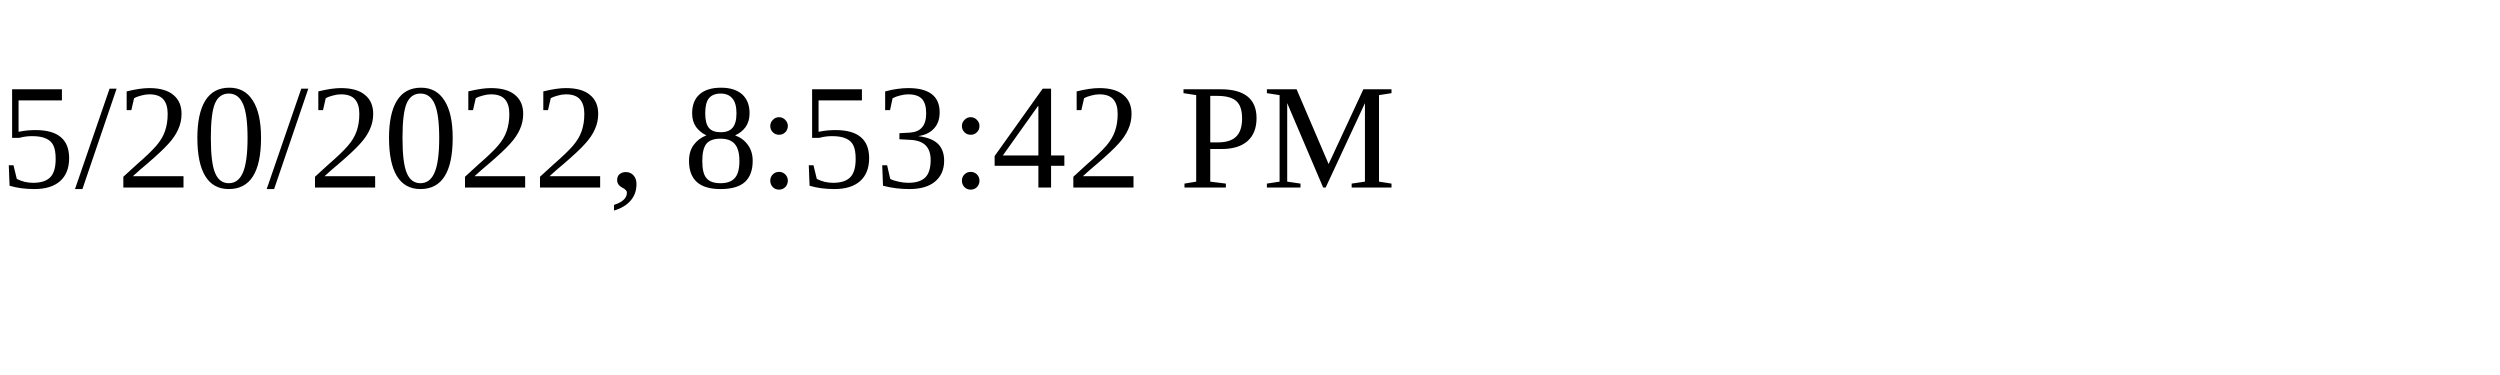
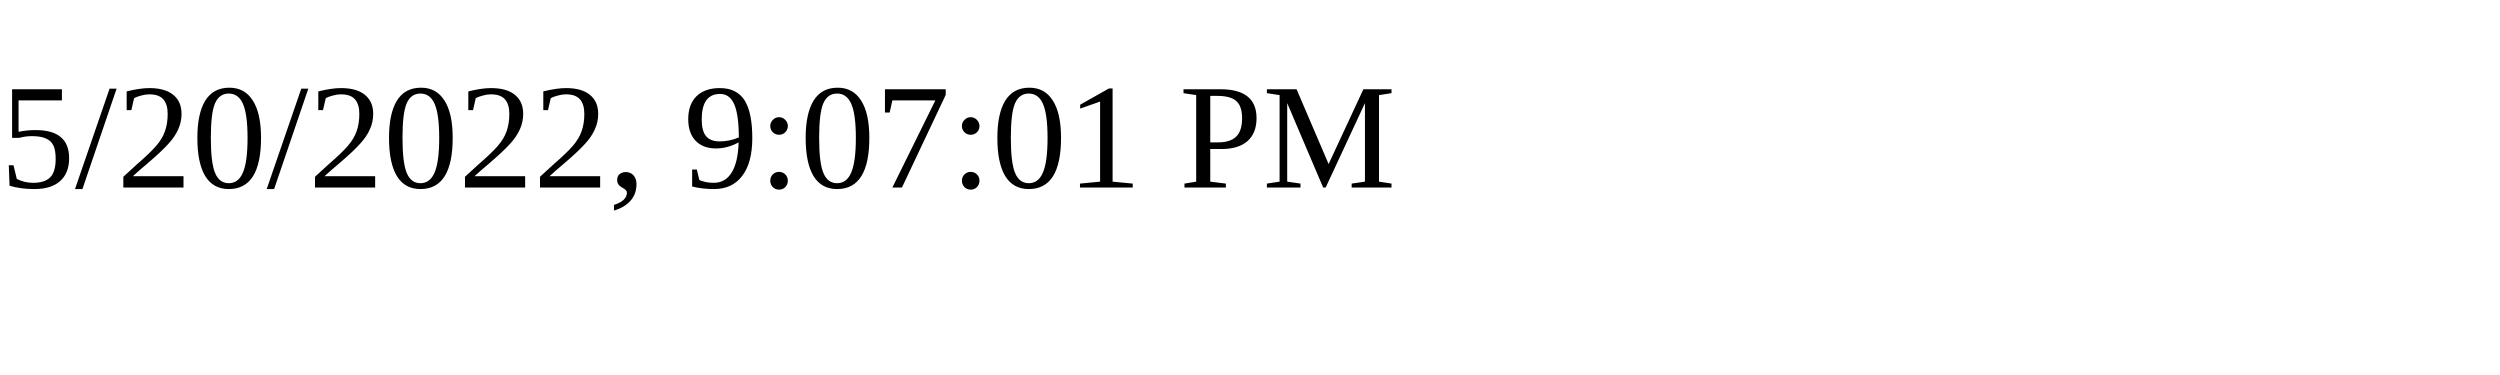
<svg xmlns="http://www.w3.org/2000/svg" height="30" width="200">
-   <text x="0" y="15">5/20/2022, 8:53:42 PM</text>
+   <text x="0" y="15">5/20/2022, 9:07:01 PM</text>
</svg>
